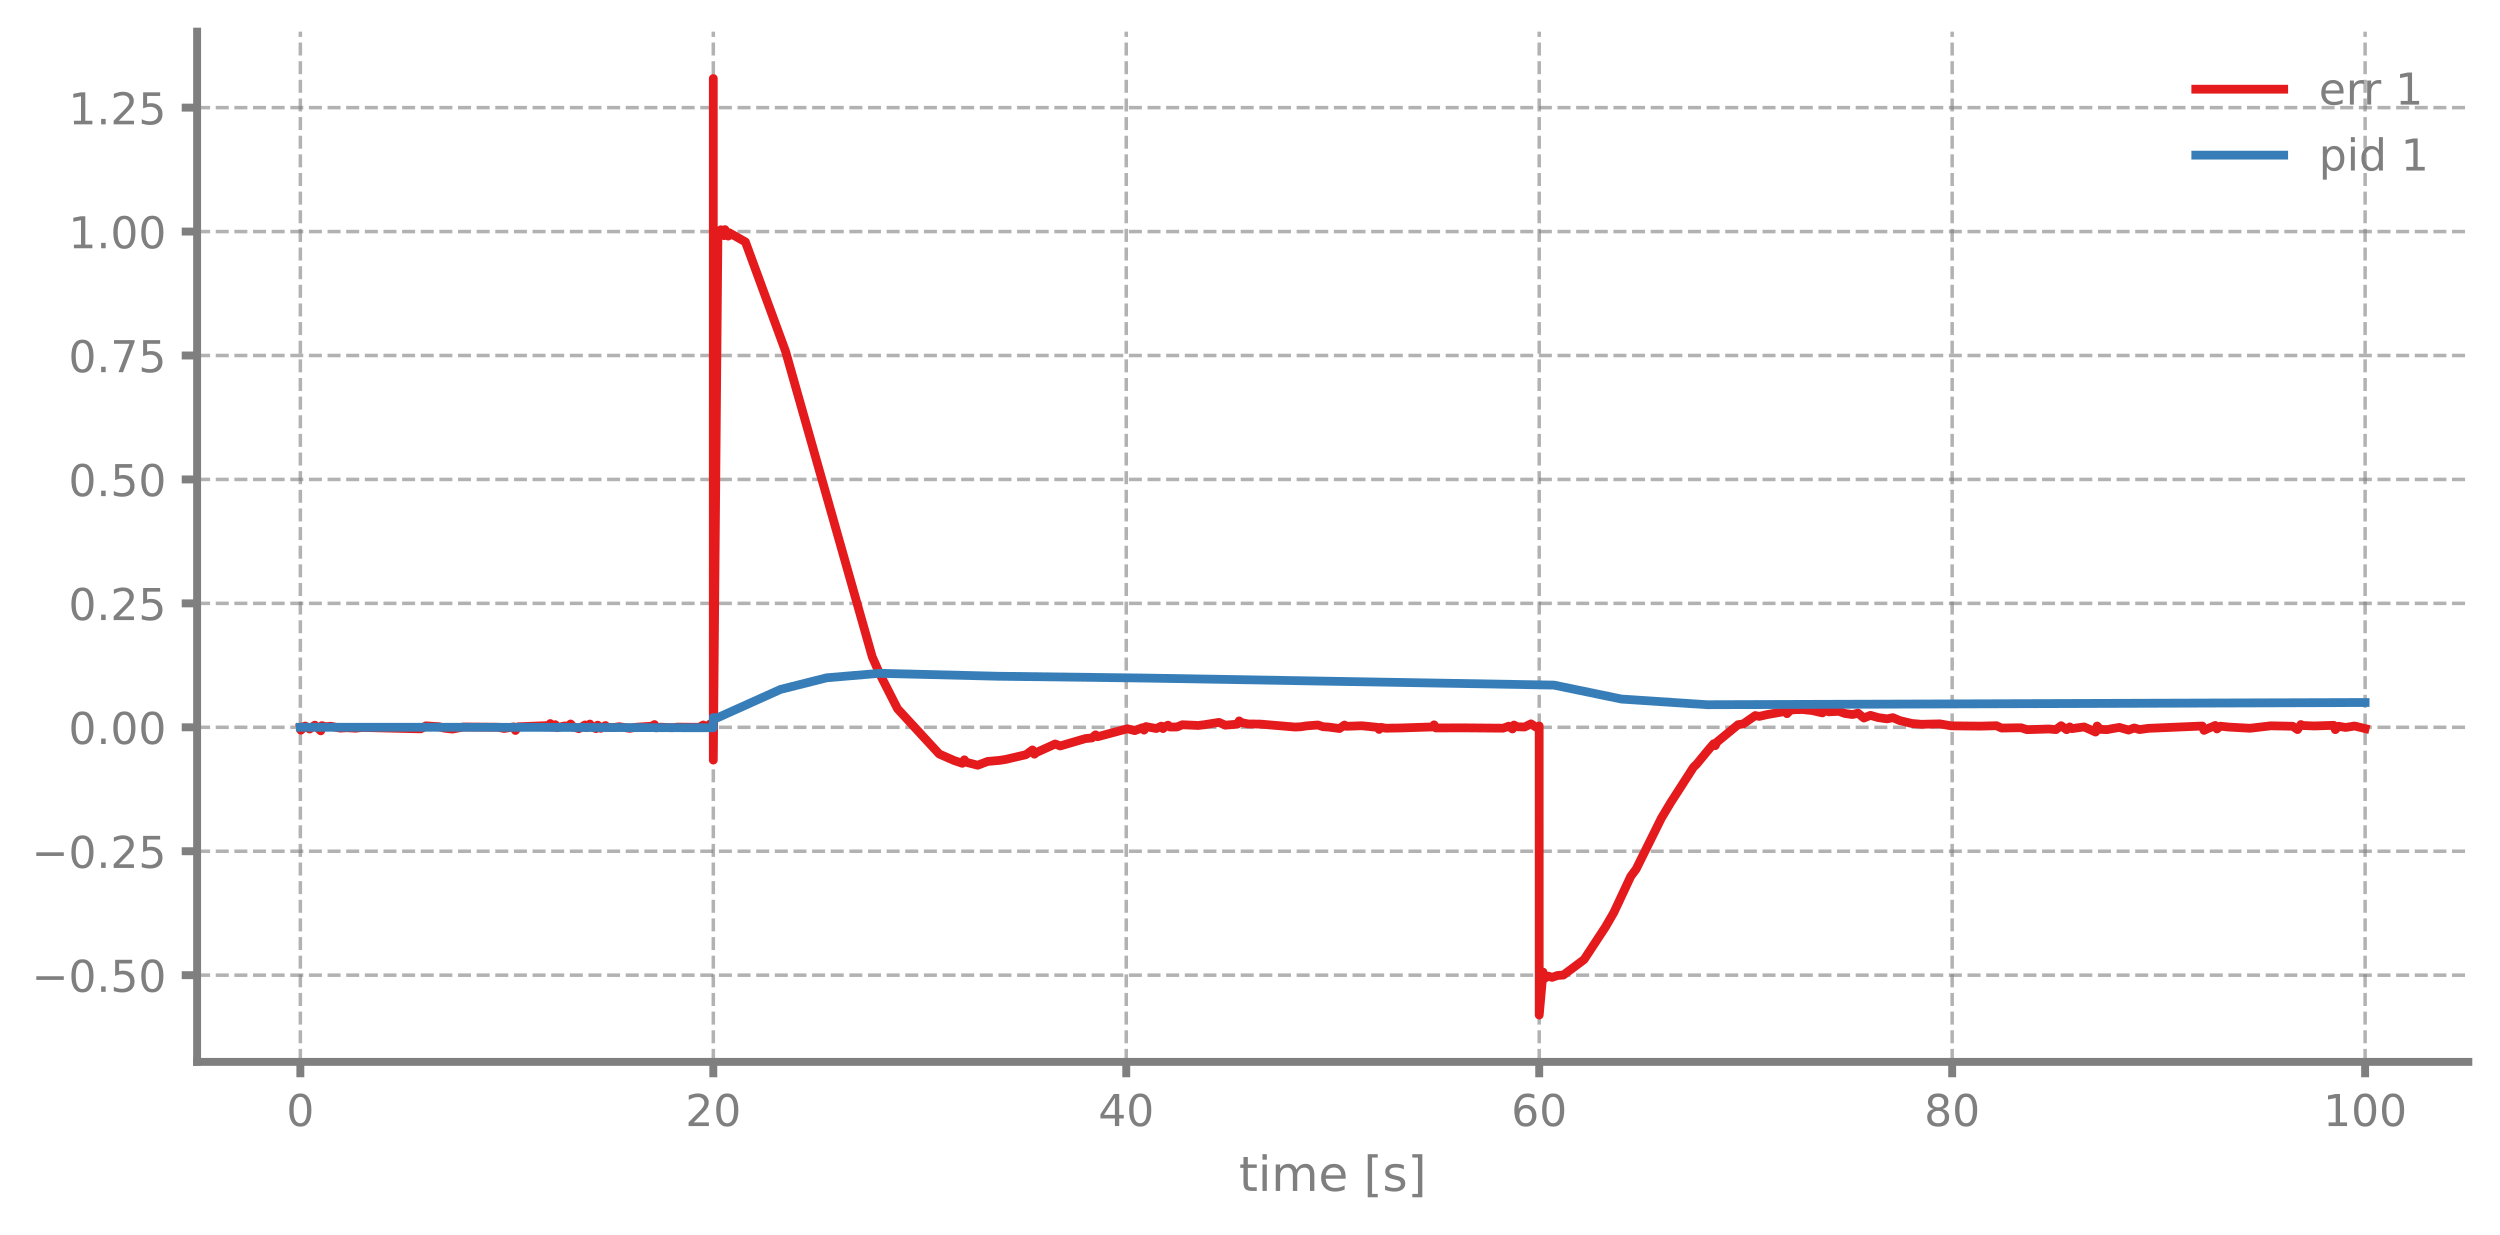
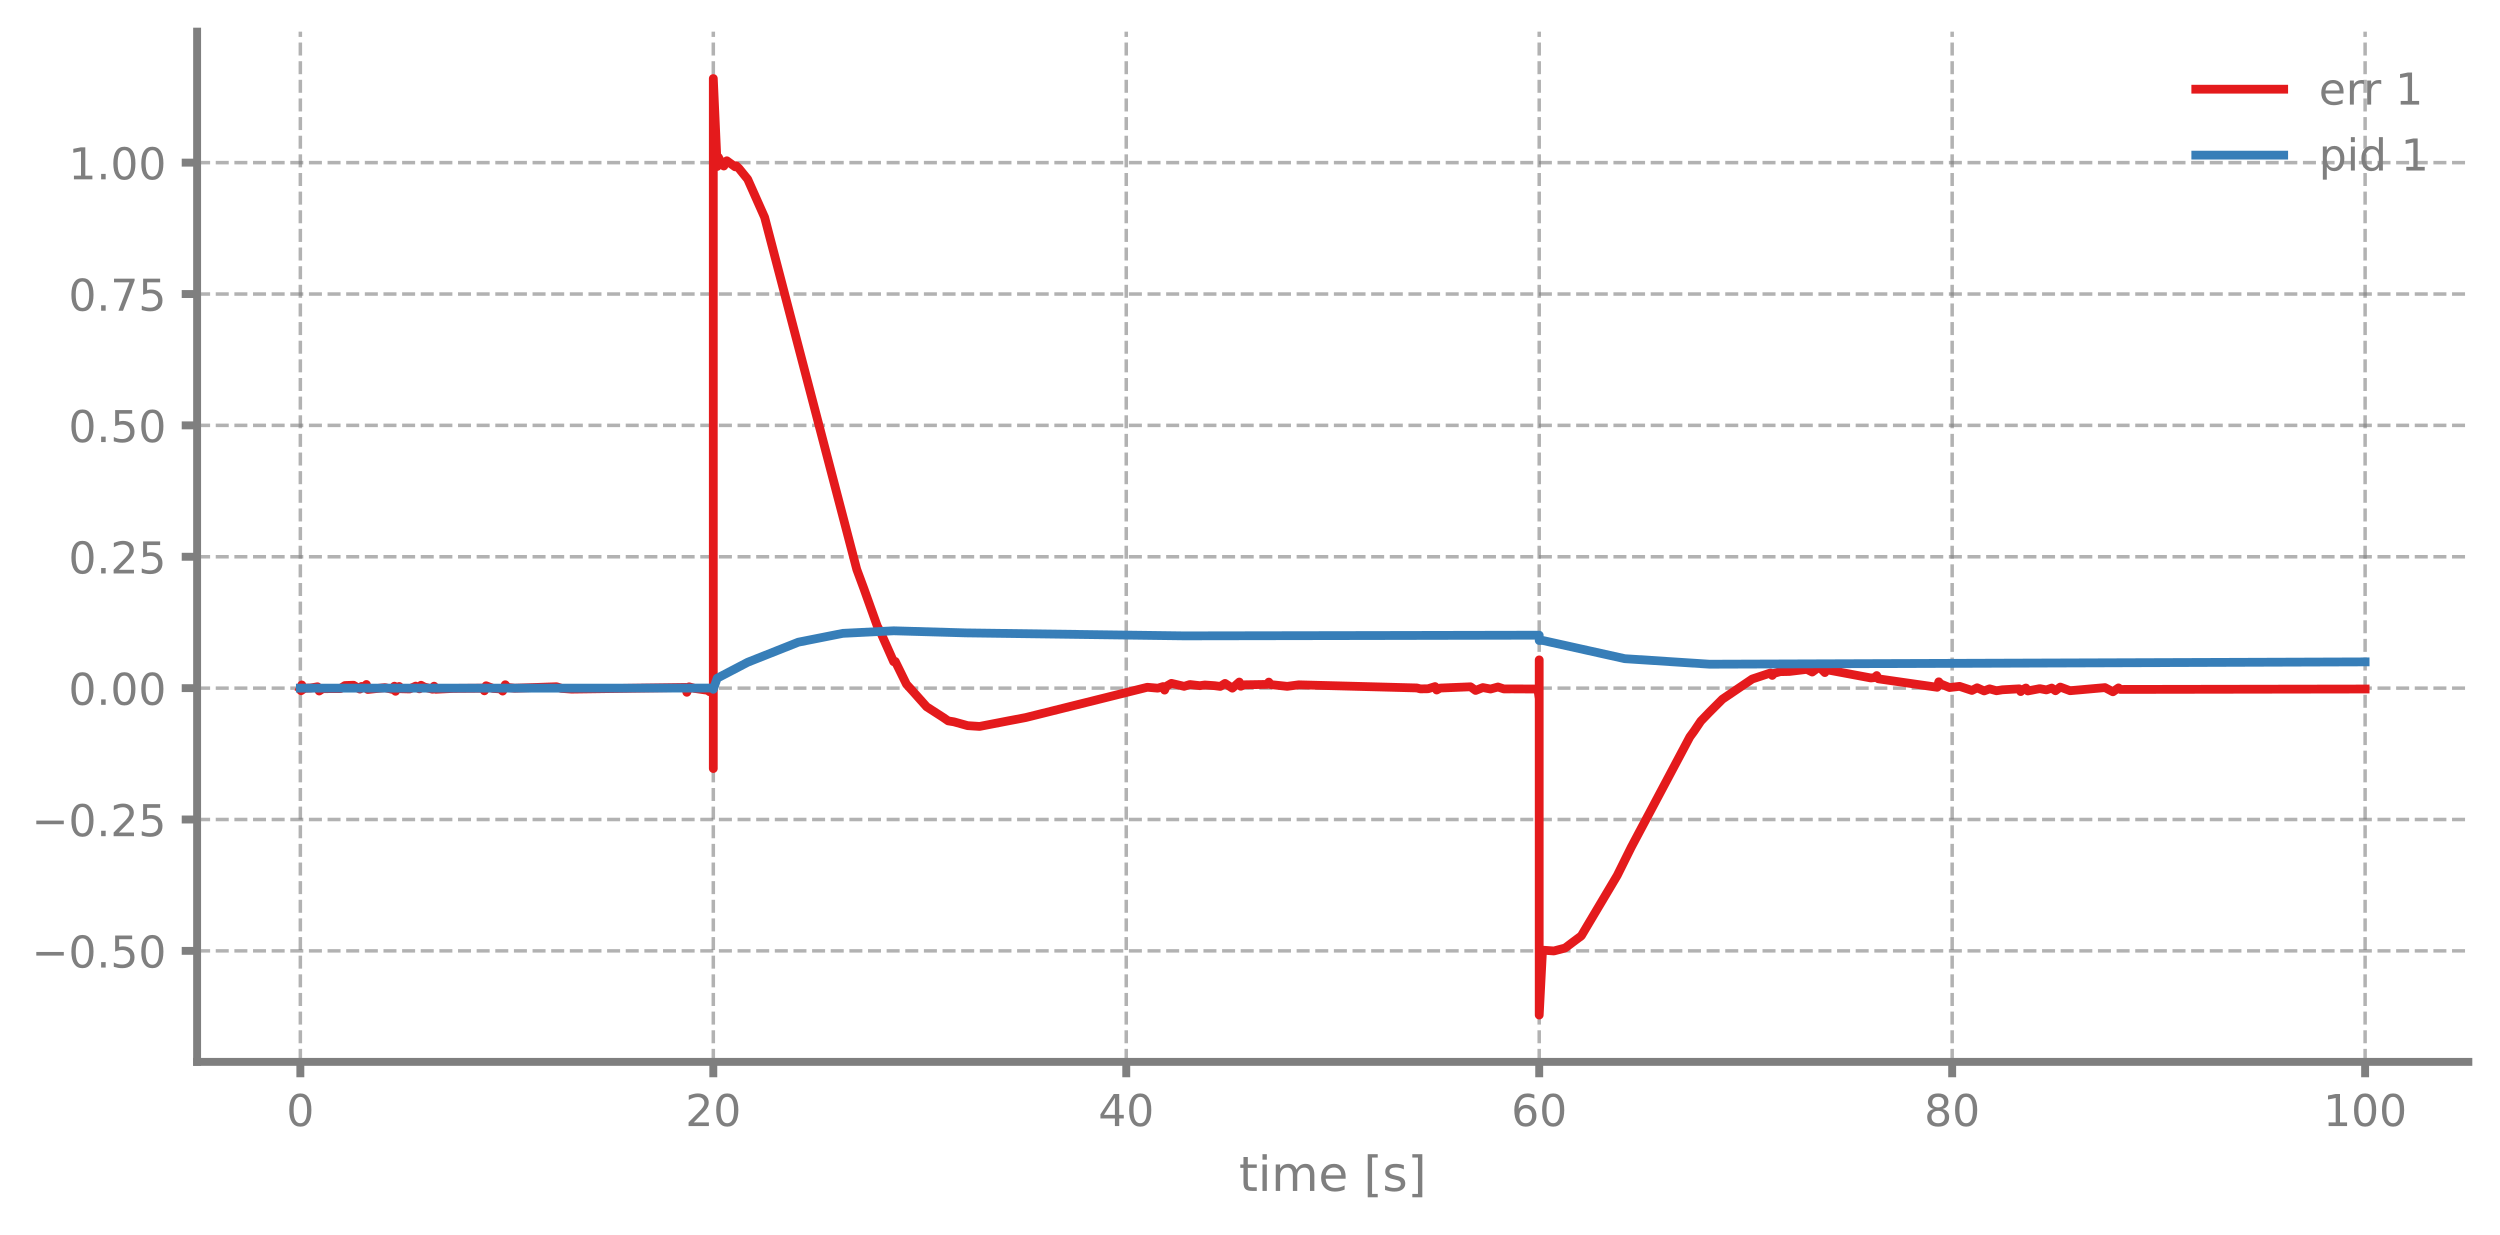
<svg xmlns="http://www.w3.org/2000/svg" xmlns:xlink="http://www.w3.org/1999/xlink" width="568.8pt" height="280.8pt" viewBox="0 0 568.8 280.8" version="1.1">
  <defs>
    <style type="text/css">*{stroke-linejoin: round; stroke-linecap: butt}</style>
  </defs>
  <g id="figure_1">
    <g id="patch_1">
      <path d="M 0 280.8  L 568.8 280.8  L 568.8 0  L 0 0  L 0 280.8  z " style="fill: none" />
    </g>
    <g id="axes_1">
      <g id="patch_2">
        <path d="M 44.845 241.599  L 561.6 241.599  L 561.6 7.2  L 44.845 7.2  L 44.845 241.599  z " style="fill: none" />
      </g>
      <g id="matplotlib.axis_1">
        <g id="xtick_1">
          <g id="line2d_1">
-             <path d="M 68.334 241.599  L 68.334 7.2  " clip-path="url(#pe453dcbbc6)" style="fill: none; stroke-dasharray: 2.96,1.28; stroke-dashoffset: 0; stroke: #7f7f7f; stroke-opacity: 0.6; stroke-width: 0.8" />
+             <path d="M 68.334 241.599  L 68.334 7.2  " clip-path="url(#p7251f6465b)" style="fill: none; stroke-dasharray: 2.96,1.28; stroke-dashoffset: 0; stroke: #7f7f7f; stroke-opacity: 0.6; stroke-width: 0.8" />
          </g>
          <g id="line2d_2">
            <defs>
-               <path id="m986fe06c2a" d="M 0 0  L 0 3.5  " style="stroke: #7f7f7f; stroke-width: 1.8" />
-             </defs>
-             <g>
-               <use xlink:href="#m986fe06c2a" x="68.334" y="241.599" style="fill: #7f7f7f; stroke: #7f7f7f; stroke-width: 1.8" />
+               <path id="m69d8297322" d="M 0 0  L 0 3.5  " style="stroke: #7f7f7f; stroke-width: 1.8" />
+             </defs>
+             <g>
+               <use xlink:href="#m69d8297322" x="68.334" y="241.599" style="fill: #7f7f7f; stroke: #7f7f7f; stroke-width: 1.8" />
            </g>
          </g>
          <g id="text_1">
            <g style="fill: #7f7f7f" transform="translate(65.15291 256.1968) scale(0.1 -0.1)">
              <defs>
                <path id="DejaVuSans-13" d="M 2034 4250  Q 1547 4250 1301 3770  Q 1056 3291 1056 2328  Q 1056 1369 1301 889  Q 1547 409 2034 409  Q 2525 409 2770 889  Q 3016 1369 3016 2328  Q 3016 3291 2770 3770  Q 2525 4250 2034 4250  z M 2034 4750  Q 2819 4750 3233 4129  Q 3647 3509 3647 2328  Q 3647 1150 3233 529  Q 2819 -91 2034 -91  Q 1250 -91 836 529  Q 422 1150 422 2328  Q 422 3509 836 4129  Q 1250 4750 2034 4750  z " transform="scale(0.015625)" />
              </defs>
              <use xlink:href="#DejaVuSans-13" />
            </g>
          </g>
        </g>
        <g id="xtick_2">
          <g id="line2d_3">
-             <path d="M 162.29 241.599  L 162.29 7.2  " clip-path="url(#pe453dcbbc6)" style="fill: none; stroke-dasharray: 2.96,1.28; stroke-dashoffset: 0; stroke: #7f7f7f; stroke-opacity: 0.6; stroke-width: 0.8" />
+             <path d="M 162.29 241.599  L 162.29 7.2  " clip-path="url(#p7251f6465b)" style="fill: none; stroke-dasharray: 2.96,1.28; stroke-dashoffset: 0; stroke: #7f7f7f; stroke-opacity: 0.6; stroke-width: 0.8" />
          </g>
          <g id="line2d_4">
            <g>
-               <use xlink:href="#m986fe06c2a" x="162.29" y="241.599" style="fill: #7f7f7f; stroke: #7f7f7f; stroke-width: 1.8" />
+               <use xlink:href="#m69d8297322" x="162.29" y="241.599" style="fill: #7f7f7f; stroke: #7f7f7f; stroke-width: 1.8" />
            </g>
          </g>
          <g id="text_2">
            <g style="fill: #7f7f7f" transform="translate(155.9271 256.1968) scale(0.1 -0.1)">
              <defs>
                <path id="DejaVuSans-15" d="M 1228 531  L 3431 531  L 3431 0  L 469 0  L 469 531  Q 828 903 1448 1529  Q 2069 2156 2228 2338  Q 2531 2678 2651 2914  Q 2772 3150 2772 3378  Q 2772 3750 2511 3984  Q 2250 4219 1831 4219  Q 1534 4219 1204 4116  Q 875 4013 500 3803  L 500 4441  Q 881 4594 1212 4672  Q 1544 4750 1819 4750  Q 2544 4750 2975 4387  Q 3406 4025 3406 3419  Q 3406 3131 3298 2873  Q 3191 2616 2906 2266  Q 2828 2175 2409 1742  Q 1991 1309 1228 531  z " transform="scale(0.015625)" />
              </defs>
              <use xlink:href="#DejaVuSans-15" />
              <use xlink:href="#DejaVuSans-13" transform="translate(63.625 0)" />
            </g>
          </g>
        </g>
        <g id="xtick_3">
          <g id="line2d_5">
-             <path d="M 256.245 241.599  L 256.245 7.2  " clip-path="url(#pe453dcbbc6)" style="fill: none; stroke-dasharray: 2.96,1.28; stroke-dashoffset: 0; stroke: #7f7f7f; stroke-opacity: 0.6; stroke-width: 0.8" />
+             <path d="M 256.245 241.599  L 256.245 7.2  " clip-path="url(#p7251f6465b)" style="fill: none; stroke-dasharray: 2.96,1.28; stroke-dashoffset: 0; stroke: #7f7f7f; stroke-opacity: 0.6; stroke-width: 0.8" />
          </g>
          <g id="line2d_6">
            <g>
-               <use xlink:href="#m986fe06c2a" x="256.245" y="241.599" style="fill: #7f7f7f; stroke: #7f7f7f; stroke-width: 1.8" />
+               <use xlink:href="#m69d8297322" x="256.245" y="241.599" style="fill: #7f7f7f; stroke: #7f7f7f; stroke-width: 1.8" />
            </g>
          </g>
          <g id="text_3">
            <g style="fill: #7f7f7f" transform="translate(249.8825 256.1968) scale(0.1 -0.1)">
              <defs>
                <path id="DejaVuSans-17" d="M 2419 4116  L 825 1625  L 2419 1625  L 2419 4116  z M 2253 4666  L 3047 4666  L 3047 1625  L 3713 1625  L 3713 1100  L 3047 1100  L 3047 0  L 2419 0  L 2419 1100  L 313 1100  L 313 1709  L 2253 4666  z " transform="scale(0.015625)" />
              </defs>
              <use xlink:href="#DejaVuSans-17" />
              <use xlink:href="#DejaVuSans-13" transform="translate(63.625 0)" />
            </g>
          </g>
        </g>
        <g id="xtick_4">
          <g id="line2d_7">
-             <path d="M 350.2 241.599  L 350.2 7.2  " clip-path="url(#pe453dcbbc6)" style="fill: none; stroke-dasharray: 2.96,1.28; stroke-dashoffset: 0; stroke: #7f7f7f; stroke-opacity: 0.6; stroke-width: 0.8" />
+             <path d="M 350.2 241.599  L 350.2 7.2  " clip-path="url(#p7251f6465b)" style="fill: none; stroke-dasharray: 2.96,1.28; stroke-dashoffset: 0; stroke: #7f7f7f; stroke-opacity: 0.6; stroke-width: 0.8" />
          </g>
          <g id="line2d_8">
            <g>
-               <use xlink:href="#m986fe06c2a" x="350.2" y="241.599" style="fill: #7f7f7f; stroke: #7f7f7f; stroke-width: 1.8" />
+               <use xlink:href="#m69d8297322" x="350.2" y="241.599" style="fill: #7f7f7f; stroke: #7f7f7f; stroke-width: 1.8" />
            </g>
          </g>
          <g id="text_4">
            <g style="fill: #7f7f7f" transform="translate(343.8379 256.1968) scale(0.1 -0.1)">
              <defs>
                <path id="DejaVuSans-19" d="M 2113 2584  Q 1688 2584 1439 2293  Q 1191 2003 1191 1497  Q 1191 994 1439 701  Q 1688 409 2113 409  Q 2538 409 2786 701  Q 3034 994 3034 1497  Q 3034 2003 2786 2293  Q 2538 2584 2113 2584  z M 3366 4563  L 3366 3988  Q 3128 4100 2886 4159  Q 2644 4219 2406 4219  Q 1781 4219 1451 3797  Q 1122 3375 1075 2522  Q 1259 2794 1537 2939  Q 1816 3084 2150 3084  Q 2853 3084 3261 2657  Q 3669 2231 3669 1497  Q 3669 778 3244 343  Q 2819 -91 2113 -91  Q 1303 -91 875 529  Q 447 1150 447 2328  Q 447 3434 972 4092  Q 1497 4750 2381 4750  Q 2619 4750 2861 4703  Q 3103 4656 3366 4563  z " transform="scale(0.015625)" />
              </defs>
              <use xlink:href="#DejaVuSans-19" />
              <use xlink:href="#DejaVuSans-13" transform="translate(63.625 0)" />
            </g>
          </g>
        </g>
        <g id="xtick_5">
          <g id="line2d_9">
-             <path d="M 444.156 241.599  L 444.156 7.2  " clip-path="url(#pe453dcbbc6)" style="fill: none; stroke-dasharray: 2.96,1.28; stroke-dashoffset: 0; stroke: #7f7f7f; stroke-opacity: 0.6; stroke-width: 0.8" />
+             <path d="M 444.156 241.599  L 444.156 7.2  " clip-path="url(#p7251f6465b)" style="fill: none; stroke-dasharray: 2.96,1.28; stroke-dashoffset: 0; stroke: #7f7f7f; stroke-opacity: 0.6; stroke-width: 0.8" />
          </g>
          <g id="line2d_10">
            <g>
-               <use xlink:href="#m986fe06c2a" x="444.156" y="241.599" style="fill: #7f7f7f; stroke: #7f7f7f; stroke-width: 1.8" />
+               <use xlink:href="#m69d8297322" x="444.156" y="241.599" style="fill: #7f7f7f; stroke: #7f7f7f; stroke-width: 1.8" />
            </g>
          </g>
          <g id="text_5">
            <g style="fill: #7f7f7f" transform="translate(437.7933 256.1968) scale(0.1 -0.1)">
              <defs>
                <path id="DejaVuSans-1b" d="M 2034 2216  Q 1584 2216 1326 1975  Q 1069 1734 1069 1313  Q 1069 891 1326 650  Q 1584 409 2034 409  Q 2484 409 2743 651  Q 3003 894 3003 1313  Q 3003 1734 2745 1975  Q 2488 2216 2034 2216  z M 1403 2484  Q 997 2584 770 2862  Q 544 3141 544 3541  Q 544 4100 942 4425  Q 1341 4750 2034 4750  Q 2731 4750 3128 4425  Q 3525 4100 3525 3541  Q 3525 3141 3298 2862  Q 3072 2584 2669 2484  Q 3125 2378 3379 2068  Q 3634 1759 3634 1313  Q 3634 634 3220 271  Q 2806 -91 2034 -91  Q 1263 -91 848 271  Q 434 634 434 1313  Q 434 1759 690 2068  Q 947 2378 1403 2484  z M 1172 3481  Q 1172 3119 1398 2916  Q 1625 2713 2034 2713  Q 2441 2713 2670 2916  Q 2900 3119 2900 3481  Q 2900 3844 2670 4047  Q 2441 4250 2034 4250  Q 1625 4250 1398 4047  Q 1172 3844 1172 3481  z " transform="scale(0.015625)" />
              </defs>
              <use xlink:href="#DejaVuSans-1b" />
              <use xlink:href="#DejaVuSans-13" transform="translate(63.625 0)" />
            </g>
          </g>
        </g>
        <g id="xtick_6">
          <g id="line2d_11">
-             <path d="M 538.111 241.599  L 538.111 7.2  " clip-path="url(#pe453dcbbc6)" style="fill: none; stroke-dasharray: 2.96,1.28; stroke-dashoffset: 0; stroke: #7f7f7f; stroke-opacity: 0.6; stroke-width: 0.8" />
+             <path d="M 538.111 241.599  L 538.111 7.2  " clip-path="url(#p7251f6465b)" style="fill: none; stroke-dasharray: 2.96,1.28; stroke-dashoffset: 0; stroke: #7f7f7f; stroke-opacity: 0.6; stroke-width: 0.8" />
          </g>
          <g id="line2d_12">
            <g>
-               <use xlink:href="#m986fe06c2a" x="538.111" y="241.599" style="fill: #7f7f7f; stroke: #7f7f7f; stroke-width: 1.8" />
+               <use xlink:href="#m69d8297322" x="538.111" y="241.599" style="fill: #7f7f7f; stroke: #7f7f7f; stroke-width: 1.8" />
            </g>
          </g>
          <g id="text_6">
            <g style="fill: #7f7f7f" transform="translate(528.5674 256.1968) scale(0.1 -0.1)">
              <defs>
                <path id="DejaVuSans-14" d="M 794 531  L 1825 531  L 1825 4091  L 703 3866  L 703 4441  L 1819 4666  L 2450 4666  L 2450 531  L 3481 531  L 3481 0  L 794 0  L 794 531  z " transform="scale(0.015625)" />
              </defs>
              <use xlink:href="#DejaVuSans-14" />
              <use xlink:href="#DejaVuSans-13" transform="translate(63.625 0)" />
              <use xlink:href="#DejaVuSans-13" transform="translate(127.25 0)" />
            </g>
          </g>
        </g>
        <g id="text_7">
          <g style="fill: #7f7f7f" transform="translate(281.8921 270.9574) scale(0.11 -0.11)">
            <defs>
              <path id="DejaVuSans-57" d="M 1172 4494  L 1172 3500  L 2356 3500  L 2356 3053  L 1172 3053  L 1172 1153  Q 1172 725 1289 603  Q 1406 481 1766 481  L 2356 481  L 2356 0  L 1766 0  Q 1100 0 847 248  Q 594 497 594 1153  L 594 3053  L 172 3053  L 172 3500  L 594 3500  L 594 4494  L 1172 4494  z " transform="scale(0.015625)" />
              <path id="DejaVuSans-4c" d="M 603 3500  L 1178 3500  L 1178 0  L 603 0  L 603 3500  z M 603 4863  L 1178 4863  L 1178 4134  L 603 4134  L 603 4863  z " transform="scale(0.015625)" />
              <path id="DejaVuSans-50" d="M 3328 2828  Q 3544 3216 3844 3400  Q 4144 3584 4550 3584  Q 5097 3584 5394 3201  Q 5691 2819 5691 2113  L 5691 0  L 5113 0  L 5113 2094  Q 5113 2597 4934 2840  Q 4756 3084 4391 3084  Q 3944 3084 3684 2787  Q 3425 2491 3425 1978  L 3425 0  L 2847 0  L 2847 2094  Q 2847 2600 2669 2842  Q 2491 3084 2119 3084  Q 1678 3084 1418 2786  Q 1159 2488 1159 1978  L 1159 0  L 581 0  L 581 3500  L 1159 3500  L 1159 2956  Q 1356 3278 1631 3431  Q 1906 3584 2284 3584  Q 2666 3584 2933 3390  Q 3200 3197 3328 2828  z " transform="scale(0.015625)" />
              <path id="DejaVuSans-48" d="M 3597 1894  L 3597 1613  L 953 1613  Q 991 1019 1311 708  Q 1631 397 2203 397  Q 2534 397 2845 478  Q 3156 559 3463 722  L 3463 178  Q 3153 47 2828 -22  Q 2503 -91 2169 -91  Q 1331 -91 842 396  Q 353 884 353 1716  Q 353 2575 817 3079  Q 1281 3584 2069 3584  Q 2775 3584 3186 3129  Q 3597 2675 3597 1894  z M 3022 2063  Q 3016 2534 2758 2815  Q 2500 3097 2075 3097  Q 1594 3097 1305 2825  Q 1016 2553 972 2059  L 3022 2063  z " transform="scale(0.015625)" />
              <path id="DejaVuSans-3" transform="scale(0.015625)" />
              <path id="DejaVuSans-3e" d="M 550 4863  L 1875 4863  L 1875 4416  L 1125 4416  L 1125 -397  L 1875 -397  L 1875 -844  L 550 -844  L 550 4863  z " transform="scale(0.015625)" />
              <path id="DejaVuSans-56" d="M 2834 3397  L 2834 2853  Q 2591 2978 2328 3040  Q 2066 3103 1784 3103  Q 1356 3103 1142 2972  Q 928 2841 928 2578  Q 928 2378 1081 2264  Q 1234 2150 1697 2047  L 1894 2003  Q 2506 1872 2764 1633  Q 3022 1394 3022 966  Q 3022 478 2636 193  Q 2250 -91 1575 -91  Q 1294 -91 989 -36  Q 684 19 347 128  L 347 722  Q 666 556 975 473  Q 1284 391 1588 391  Q 1994 391 2212 530  Q 2431 669 2431 922  Q 2431 1156 2273 1281  Q 2116 1406 1581 1522  L 1381 1569  Q 847 1681 609 1914  Q 372 2147 372 2553  Q 372 3047 722 3315  Q 1072 3584 1716 3584  Q 2034 3584 2315 3537  Q 2597 3491 2834 3397  z " transform="scale(0.015625)" />
              <path id="DejaVuSans-40" d="M 1947 4863  L 1947 -844  L 622 -844  L 622 -397  L 1369 -397  L 1369 4416  L 622 4416  L 622 4863  L 1947 4863  z " transform="scale(0.015625)" />
            </defs>
            <use xlink:href="#DejaVuSans-57" />
            <use xlink:href="#DejaVuSans-4c" transform="translate(39.20312 0)" />
            <use xlink:href="#DejaVuSans-50" transform="translate(66.98438 0)" />
            <use xlink:href="#DejaVuSans-48" transform="translate(164.3906 0)" />
            <use xlink:href="#DejaVuSans-3" transform="translate(225.9219 0)" />
            <use xlink:href="#DejaVuSans-3e" transform="translate(257.7031 0)" />
            <use xlink:href="#DejaVuSans-56" transform="translate(296.7188 0)" />
            <use xlink:href="#DejaVuSans-40" transform="translate(348.8125 0)" />
          </g>
        </g>
      </g>
      <g id="matplotlib.axis_2">
        <g id="ytick_1">
          <g id="line2d_13">
-             <path d="M 44.845 221.865  L 561.6 221.865  " clip-path="url(#pe453dcbbc6)" style="fill: none; stroke-dasharray: 2.96,1.28; stroke-dashoffset: 0; stroke: #7f7f7f; stroke-opacity: 0.6; stroke-width: 0.8" />
+             <path d="M 44.845 216.341  L 561.6 216.341  " clip-path="url(#p7251f6465b)" style="fill: none; stroke-dasharray: 2.96,1.28; stroke-dashoffset: 0; stroke: #7f7f7f; stroke-opacity: 0.6; stroke-width: 0.8" />
          </g>
          <g id="line2d_14">
            <defs>
-               <path id="mf2cce43dea" d="M 0 0  L -3.5 0  " style="stroke: #7f7f7f; stroke-width: 1.8" />
-             </defs>
-             <g>
-               <use xlink:href="#mf2cce43dea" x="44.845" y="221.865" style="fill: #7f7f7f; stroke: #7f7f7f; stroke-width: 1.8" />
+               <path id="mab99b6552d" d="M 0 0  L -3.5 0  " style="stroke: #7f7f7f; stroke-width: 1.8" />
+             </defs>
+             <g>
+               <use xlink:href="#mab99b6552d" x="44.845" y="216.341" style="fill: #7f7f7f; stroke: #7f7f7f; stroke-width: 1.8" />
            </g>
          </g>
          <g id="text_8">
-             <g style="fill: #7f7f7f" transform="translate(7.2 225.6637) scale(0.1 -0.1)">
+             <g style="fill: #7f7f7f" transform="translate(7.2 220.1394) scale(0.1 -0.1)">
              <defs>
                <path id="DejaVuSans-c9c" d="M 678 2272  L 4684 2272  L 4684 1741  L 678 1741  L 678 2272  z " transform="scale(0.015625)" />
                <path id="DejaVuSans-11" d="M 684 794  L 1344 794  L 1344 0  L 684 0  L 684 794  z " transform="scale(0.015625)" />
                <path id="DejaVuSans-18" d="M 691 4666  L 3169 4666  L 3169 4134  L 1269 4134  L 1269 2991  Q 1406 3038 1543 3061  Q 1681 3084 1819 3084  Q 2600 3084 3056 2656  Q 3513 2228 3513 1497  Q 3513 744 3044 326  Q 2575 -91 1722 -91  Q 1428 -91 1123 -41  Q 819 9 494 109  L 494 744  Q 775 591 1075 516  Q 1375 441 1709 441  Q 2250 441 2565 725  Q 2881 1009 2881 1497  Q 2881 1984 2565 2268  Q 2250 2553 1709 2553  Q 1456 2553 1204 2497  Q 953 2441 691 2322  L 691 4666  z " transform="scale(0.015625)" />
              </defs>
              <use xlink:href="#DejaVuSans-c9c" />
              <use xlink:href="#DejaVuSans-13" transform="translate(83.79688 0)" />
              <use xlink:href="#DejaVuSans-11" transform="translate(147.4219 0)" />
              <use xlink:href="#DejaVuSans-18" transform="translate(179.2031 0)" />
              <use xlink:href="#DejaVuSans-13" transform="translate(242.8281 0)" />
            </g>
          </g>
        </g>
        <g id="ytick_2">
          <g id="line2d_15">
-             <path d="M 44.845 193.669  L 561.6 193.669  " clip-path="url(#pe453dcbbc6)" style="fill: none; stroke-dasharray: 2.96,1.28; stroke-dashoffset: 0; stroke: #7f7f7f; stroke-opacity: 0.6; stroke-width: 0.8" />
+             <path d="M 44.845 186.452  L 561.6 186.452  " clip-path="url(#p7251f6465b)" style="fill: none; stroke-dasharray: 2.96,1.28; stroke-dashoffset: 0; stroke: #7f7f7f; stroke-opacity: 0.6; stroke-width: 0.8" />
          </g>
          <g id="line2d_16">
            <g>
-               <use xlink:href="#mf2cce43dea" x="44.845" y="193.669" style="fill: #7f7f7f; stroke: #7f7f7f; stroke-width: 1.8" />
+               <use xlink:href="#mab99b6552d" x="44.845" y="186.452" style="fill: #7f7f7f; stroke: #7f7f7f; stroke-width: 1.8" />
            </g>
          </g>
          <g id="text_9">
-             <g style="fill: #7f7f7f" transform="translate(7.2 197.4678) scale(0.1 -0.1)">
+             <g style="fill: #7f7f7f" transform="translate(7.2 190.2503) scale(0.1 -0.1)">
              <use xlink:href="#DejaVuSans-c9c" />
              <use xlink:href="#DejaVuSans-13" transform="translate(83.79688 0)" />
              <use xlink:href="#DejaVuSans-11" transform="translate(147.4219 0)" />
              <use xlink:href="#DejaVuSans-15" transform="translate(179.2031 0)" />
              <use xlink:href="#DejaVuSans-18" transform="translate(242.8281 0)" />
            </g>
          </g>
        </g>
        <g id="ytick_3">
          <g id="line2d_17">
-             <path d="M 44.845 165.473  L 561.6 165.473  " clip-path="url(#pe453dcbbc6)" style="fill: none; stroke-dasharray: 2.96,1.28; stroke-dashoffset: 0; stroke: #7f7f7f; stroke-opacity: 0.6; stroke-width: 0.8" />
+             <path d="M 44.845 156.562  L 561.6 156.562  " clip-path="url(#p7251f6465b)" style="fill: none; stroke-dasharray: 2.96,1.28; stroke-dashoffset: 0; stroke: #7f7f7f; stroke-opacity: 0.6; stroke-width: 0.8" />
          </g>
          <g id="line2d_18">
            <g>
-               <use xlink:href="#mf2cce43dea" x="44.845" y="165.473" style="fill: #7f7f7f; stroke: #7f7f7f; stroke-width: 1.8" />
+               <use xlink:href="#mab99b6552d" x="44.845" y="156.562" style="fill: #7f7f7f; stroke: #7f7f7f; stroke-width: 1.8" />
            </g>
          </g>
          <g id="text_10">
-             <g style="fill: #7f7f7f" transform="translate(15.57969 169.2719) scale(0.1 -0.1)">
+             <g style="fill: #7f7f7f" transform="translate(15.57969 160.3613) scale(0.1 -0.1)">
              <use xlink:href="#DejaVuSans-13" />
              <use xlink:href="#DejaVuSans-11" transform="translate(63.625 0)" />
              <use xlink:href="#DejaVuSans-13" transform="translate(95.40625 0)" />
              <use xlink:href="#DejaVuSans-13" transform="translate(159.0312 0)" />
            </g>
          </g>
        </g>
        <g id="ytick_4">
          <g id="line2d_19">
-             <path d="M 44.845 137.277  L 561.6 137.277  " clip-path="url(#pe453dcbbc6)" style="fill: none; stroke-dasharray: 2.96,1.28; stroke-dashoffset: 0; stroke: #7f7f7f; stroke-opacity: 0.6; stroke-width: 0.8" />
+             <path d="M 44.845 126.673  L 561.6 126.673  " clip-path="url(#p7251f6465b)" style="fill: none; stroke-dasharray: 2.96,1.28; stroke-dashoffset: 0; stroke: #7f7f7f; stroke-opacity: 0.6; stroke-width: 0.8" />
          </g>
          <g id="line2d_20">
            <g>
-               <use xlink:href="#mf2cce43dea" x="44.845" y="137.277" style="fill: #7f7f7f; stroke: #7f7f7f; stroke-width: 1.8" />
+               <use xlink:href="#mab99b6552d" x="44.845" y="126.673" style="fill: #7f7f7f; stroke: #7f7f7f; stroke-width: 1.8" />
            </g>
          </g>
          <g id="text_11">
-             <g style="fill: #7f7f7f" transform="translate(15.57969 141.0759) scale(0.1 -0.1)">
+             <g style="fill: #7f7f7f" transform="translate(15.57969 130.4723) scale(0.1 -0.1)">
              <use xlink:href="#DejaVuSans-13" />
              <use xlink:href="#DejaVuSans-11" transform="translate(63.625 0)" />
              <use xlink:href="#DejaVuSans-15" transform="translate(95.40625 0)" />
              <use xlink:href="#DejaVuSans-18" transform="translate(159.0312 0)" />
            </g>
          </g>
        </g>
        <g id="ytick_5">
          <g id="line2d_21">
-             <path d="M 44.845 109.081  L 561.6 109.081  " clip-path="url(#pe453dcbbc6)" style="fill: none; stroke-dasharray: 2.96,1.28; stroke-dashoffset: 0; stroke: #7f7f7f; stroke-opacity: 0.6; stroke-width: 0.8" />
+             <path d="M 44.845 96.784  L 561.6 96.784  " clip-path="url(#p7251f6465b)" style="fill: none; stroke-dasharray: 2.96,1.28; stroke-dashoffset: 0; stroke: #7f7f7f; stroke-opacity: 0.6; stroke-width: 0.8" />
          </g>
          <g id="line2d_22">
            <g>
-               <use xlink:href="#mf2cce43dea" x="44.845" y="109.081" style="fill: #7f7f7f; stroke: #7f7f7f; stroke-width: 1.8" />
+               <use xlink:href="#mab99b6552d" x="44.845" y="96.784" style="fill: #7f7f7f; stroke: #7f7f7f; stroke-width: 1.8" />
            </g>
          </g>
          <g id="text_12">
-             <g style="fill: #7f7f7f" transform="translate(15.57969 112.88) scale(0.1 -0.1)">
+             <g style="fill: #7f7f7f" transform="translate(15.57969 100.5832) scale(0.1 -0.1)">
              <use xlink:href="#DejaVuSans-13" />
              <use xlink:href="#DejaVuSans-11" transform="translate(63.625 0)" />
              <use xlink:href="#DejaVuSans-18" transform="translate(95.40625 0)" />
              <use xlink:href="#DejaVuSans-13" transform="translate(159.0312 0)" />
            </g>
          </g>
        </g>
        <g id="ytick_6">
          <g id="line2d_23">
-             <path d="M 44.845 80.885  L 561.6 80.885  " clip-path="url(#pe453dcbbc6)" style="fill: none; stroke-dasharray: 2.96,1.28; stroke-dashoffset: 0; stroke: #7f7f7f; stroke-opacity: 0.6; stroke-width: 0.8" />
+             <path d="M 44.845 66.895  L 561.6 66.895  " clip-path="url(#p7251f6465b)" style="fill: none; stroke-dasharray: 2.96,1.28; stroke-dashoffset: 0; stroke: #7f7f7f; stroke-opacity: 0.6; stroke-width: 0.8" />
          </g>
          <g id="line2d_24">
            <g>
-               <use xlink:href="#mf2cce43dea" x="44.845" y="80.885" style="fill: #7f7f7f; stroke: #7f7f7f; stroke-width: 1.8" />
+               <use xlink:href="#mab99b6552d" x="44.845" y="66.895" style="fill: #7f7f7f; stroke: #7f7f7f; stroke-width: 1.8" />
            </g>
          </g>
          <g id="text_13">
-             <g style="fill: #7f7f7f" transform="translate(15.57969 84.6841) scale(0.1 -0.1)">
+             <g style="fill: #7f7f7f" transform="translate(15.57969 70.69418) scale(0.1 -0.1)">
              <defs>
                <path id="DejaVuSans-1a" d="M 525 4666  L 3525 4666  L 3525 4397  L 1831 0  L 1172 0  L 2766 4134  L 525 4134  L 525 4666  z " transform="scale(0.015625)" />
              </defs>
              <use xlink:href="#DejaVuSans-13" />
              <use xlink:href="#DejaVuSans-11" transform="translate(63.625 0)" />
              <use xlink:href="#DejaVuSans-1a" transform="translate(95.40625 0)" />
              <use xlink:href="#DejaVuSans-18" transform="translate(159.0312 0)" />
            </g>
          </g>
        </g>
        <g id="ytick_7">
          <g id="line2d_25">
-             <path d="M 44.845 52.689  L 561.6 52.689  " clip-path="url(#pe453dcbbc6)" style="fill: none; stroke-dasharray: 2.96,1.28; stroke-dashoffset: 0; stroke: #7f7f7f; stroke-opacity: 0.6; stroke-width: 0.8" />
+             <path d="M 44.845 37.006  L 561.6 37.006  " clip-path="url(#p7251f6465b)" style="fill: none; stroke-dasharray: 2.96,1.28; stroke-dashoffset: 0; stroke: #7f7f7f; stroke-opacity: 0.6; stroke-width: 0.8" />
          </g>
          <g id="line2d_26">
            <g>
-               <use xlink:href="#mf2cce43dea" x="44.845" y="52.689" style="fill: #7f7f7f; stroke: #7f7f7f; stroke-width: 1.8" />
+               <use xlink:href="#mab99b6552d" x="44.845" y="37.006" style="fill: #7f7f7f; stroke: #7f7f7f; stroke-width: 1.8" />
            </g>
          </g>
          <g id="text_14">
-             <g style="fill: #7f7f7f" transform="translate(15.57969 56.48818) scale(0.1 -0.1)">
+             <g style="fill: #7f7f7f" transform="translate(15.57969 40.80514) scale(0.1 -0.1)">
              <use xlink:href="#DejaVuSans-14" />
              <use xlink:href="#DejaVuSans-11" transform="translate(63.625 0)" />
              <use xlink:href="#DejaVuSans-13" transform="translate(95.40625 0)" />
              <use xlink:href="#DejaVuSans-13" transform="translate(159.0312 0)" />
            </g>
          </g>
        </g>
-         <g id="ytick_8">
-           <g id="line2d_27">
-             <path d="M 44.845 24.493  L 561.6 24.493  " clip-path="url(#pe453dcbbc6)" style="fill: none; stroke-dasharray: 2.96,1.28; stroke-dashoffset: 0; stroke: #7f7f7f; stroke-opacity: 0.6; stroke-width: 0.8" />
-           </g>
-           <g id="line2d_28">
-             <g>
-               <use xlink:href="#mf2cce43dea" x="44.845" y="24.493" style="fill: #7f7f7f; stroke: #7f7f7f; stroke-width: 1.8" />
-             </g>
-           </g>
-           <g id="text_15">
-             <g style="fill: #7f7f7f" transform="translate(15.57969 28.29226) scale(0.1 -0.1)">
-               <use xlink:href="#DejaVuSans-14" />
-               <use xlink:href="#DejaVuSans-11" transform="translate(63.625 0)" />
-               <use xlink:href="#DejaVuSans-15" transform="translate(95.40625 0)" />
-               <use xlink:href="#DejaVuSans-18" transform="translate(159.0312 0)" />
-             </g>
-           </g>
-         </g>
-       </g>
-       <g id="line2d_29">
-         <path d="M 68.334 165.473  L 68.452 166.133  L 69.449 165.191  L 70.447 165.87  L 71.626 164.991  L 72.978 166.279  L 73.252 165.095  L 74.089 165.355  L 75.232 165.229  L 77.391 165.668  L 78.909 165.569  L 80.944 165.685  L 82.381 165.505  L 95.715 165.83  L 96.91 165.143  L 99.955 165.353  L 101.137 165.683  L 102.976 165.879  L 105.437 165.4  L 113.52 165.463  L 114.63 165.756  L 116.889 165.379  L 117.271 166.198  L 117.908 165.359  L 124.89 165.072  L 125.202 164.625  L 125.593 165.421  L 126.333 164.884  L 126.705 165.563  L 128.481 165.156  L 129.508 165.23  L 129.822 164.721  L 130.431 165.375  L 131.696 165.792  L 133.086 164.945  L 133.418 165.561  L 133.827 165.313  L 134.222 164.738  L 134.546 165.297  L 135.61 165.782  L 135.984 164.99  L 136.711 165.709  L 137.75 165.077  L 138.132 165.531  L 139.686 165.526  L 140.886 165.329  L 143.251 165.718  L 144.807 165.451  L 148.282 165.227  L 148.906 164.853  L 149.296 165.598  L 150.386 165.443  L 152.947 165.578  L 154.181 165.433  L 159.062 165.479  L 160.011 164.949  L 160.778 165.514  L 161.142 165.167  L 161.476 164.777  L 161.792 165.639  L 162.132 166.02  L 162.285 164.771  L 162.287 165.689  L 162.29 17.855  L 162.29 172.934  L 163.348 52.521  L 163.521 53.201  L 164.026 52.273  L 164.365 52.499  L 164.764 53.618  L 164.95 52.245  L 165.692 53.716  L 165.92 52.962  L 169.597 55.039  L 178.732 79.944  L 198.456 149.459  L 200.1 153.201  L 204.208 161.258  L 213.692 171.548  L 217.045 173.021  L 218.944 173.665  L 219.414 172.875  L 219.842 173.433  L 222.439 174.101  L 224.715 173.241  L 227.465 172.995  L 228.849 172.771  L 233.426 171.705  L 234.904 170.629  L 235.35 171.593  L 235.811 171.202  L 240.088 169.267  L 241.209 169.722  L 246.952 168.041  L 248.431 167.901  L 249.263 167.188  L 249.718 167.624  L 256.491 165.809  L 258.187 166.235  L 259.913 165.567  L 260.301 166.116  L 260.701 165.319  L 263.078 165.753  L 264.23 165.213  L 264.62 165.766  L 264.998 165.344  L 265.762 164.989  L 266.142 165.402  L 267.776 165.404  L 269.022 164.894  L 272.629 165.059  L 273.989 164.892  L 277.33 164.354  L 278.782 164.99  L 281.503 164.762  L 281.942 164.016  L 282.345 164.374  L 283.936 164.712  L 286.682 164.743  L 294.656 165.418  L 295.928 165.36  L 297.257 165.152  L 299.845 164.952  L 301.005 165.344  L 302.315 165.425  L 304.754 165.755  L 305.897 164.963  L 306.245 165.252  L 309.836 165.125  L 313.395 165.483  L 313.778 165.96  L 314.164 165.478  L 315.341 165.688  L 317.026 165.65  L 318.347 165.638  L 325.866 165.394  L 326.279 164.918  L 326.673 165.622  L 333.01 165.601  L 341.994 165.677  L 343.265 165.223  L 344.104 165.855  L 344.468 164.962  L 345.155 165.35  L 346.855 165.411  L 348.331 164.693  L 349.52 165.465  L 350.168 165.708  L 350.193 165.166  L 350.201 230.945  L 351.071 221.173  L 351.431 222.591  L 352.283 222.082  L 353.122 222.37  L 354.405 221.93  L 355.691 221.846  L 359.187 219.236  L 360.408 218.314  L 365.261 210.927  L 367.187 207.604  L 371.018 199.419  L 372.266 197.723  L 378.005 186.133  L 380.071 182.679  L 385.311 174.54  L 386.042 173.838  L 388.365 171.006  L 389.896 169.208  L 390.249 169.653  L 390.63 168.846  L 395.445 164.881  L 396.615 164.709  L 399.355 162.804  L 400.265 162.996  L 402.068 162.58  L 405.452 161.99  L 406.246 161.558  L 406.58 162.375  L 407.316 161.593  L 408.24 161.466  L 410.115 161.431  L 412.348 161.671  L 414.632 162.2  L 415.55 161.428  L 416.077 161.954  L 418.384 161.836  L 419.745 162.329  L 421.502 162.573  L 422.722 162.253  L 424.078 163.365  L 425.562 162.758  L 427.333 163.263  L 429.361 163.556  L 430.663 163.278  L 432.208 163.936  L 434.946 164.597  L 437.152 164.793  L 441.351 164.692  L 443.942 165.145  L 450.615 165.213  L 454.228 165.116  L 455.409 165.65  L 459.062 165.584  L 459.902 165.59  L 461.168 166.014  L 466.164 165.859  L 467.765 166.002  L 468.948 165.115  L 470.19 166.023  L 470.913 165.389  L 471.384 165.778  L 474.183 165.393  L 476.778 166.557  L 477.137 165.19  L 477.875 165.947  L 479.438 166.004  L 480.243 165.837  L 482.202 165.5  L 484.283 166.104  L 485.587 165.625  L 486.799 165.997  L 488.767 165.713  L 501.056 165.186  L 501.463 166.175  L 502.324 165.768  L 504.016 165.058  L 504.407 165.851  L 505.175 165.22  L 507.081 165.423  L 511.911 165.694  L 516.667 165.138  L 521.641 165.239  L 522.732 165.997  L 523.49 164.848  L 523.882 165.064  L 526.506 165.172  L 530.991 165.027  L 531.329 166.008  L 532.091 165.234  L 533.664 165.515  L 535.717 165.177  L 538.111 165.767  L 538.111 165.767  " clip-path="url(#pe453dcbbc6)" style="fill: none; stroke: #e41a1c; stroke-width: 2; stroke-linecap: square" />
-       </g>
-       <g id="line2d_30">
-         <path d="M 68.334 165.473  L 87.698 165.468  L 117.908 165.478  L 162.29 165.585  L 162.29 163.259  L 163.215 163.317  L 177.595 156.851  L 188.115 154.204  L 200.1 153.196  L 227.042 153.859  L 260.701 154.274  L 353.546 155.874  L 368.914 159.049  L 388.365 160.338  L 538.111 159.835  L 538.111 159.835  " clip-path="url(#pe453dcbbc6)" style="fill: none; stroke: #377eb8; stroke-width: 2; stroke-linecap: square" />
+       </g>
+       <g id="line2d_27">
+         <path d="M 68.334 156.562  L 68.664 155.842  L 68.484 157.157  L 69.298 156.59  L 70.69 156.532  L 72.231 156.253  L 72.622 157.216  L 73.42 156.686  L 77.445 156.664  L 78.484 155.973  L 80.442 155.903  L 81.872 156.783  L 82.277 156.174  L 82.646 156.451  L 83.361 155.735  L 83.69 156.876  L 87.585 156.447  L 89.51 156.914  L 89.743 156.123  L 89.992 157.281  L 90.242 156.72  L 90.832 156.187  L 91.196 156.701  L 93.188 156.755  L 94.573 156.104  L 95.42 156.727  L 95.796 155.912  L 96.534 156.307  L 98.413 156.821  L 98.768 156.123  L 99.146 156.827  L 103.148 156.625  L 109.828 156.575  L 110.208 157.172  L 110.594 156.023  L 112.184 156.635  L 113.839 156.743  L 114.366 157.234  L 114.955 155.792  L 115.458 156.405  L 117.092 156.583  L 126.629 156.243  L 127.764 156.625  L 130.042 156.793  L 156.022 156.403  L 156.267 157.51  L 156.791 156.265  L 158.051 156.634  L 161.053 157.065  L 161.411 157.365  L 162.036 156.608  L 162.279 157.224  L 162.289 155.405  L 162.29 174.861  L 162.29 17.855  L 163.176 37.876  L 163.445 35.773  L 164.164 37.153  L 164.683 37.769  L 165.369 36.581  L 167.253 37.95  L 167.491 37.703  L 168.174 38.379  L 170.116 40.782  L 173.963 49.437  L 184.47 89.612  L 194.932 129.563  L 196.526 133.856  L 199.611 142.483  L 200.423 144.014  L 203.323 150.547  L 203.693 150.491  L 206.238 155.678  L 207.662 157.248  L 210.829 160.805  L 214.471 163.15  L 215.736 164.015  L 217.038 164.231  L 220.157 165.099  L 222.873 165.278  L 229.632 163.967  L 230.959 163.718  L 233.396 163.251  L 261.04 156.366  L 263.426 156.575  L 264.619 156.209  L 264.97 157.015  L 265.33 156.157  L 266.523 155.478  L 269.413 156.154  L 270.722 155.741  L 272.976 156.006  L 274.134 155.847  L 276.351 156.007  L 277.631 156.175  L 278.72 155.489  L 280.38 156.569  L 281.965 155.178  L 282.305 156.138  L 282.992 155.804  L 288.27 155.717  L 288.683 155.19  L 289.1 155.755  L 292.867 156.16  L 295.496 155.808  L 322.36 156.523  L 323.149 156.734  L 324.905 156.707  L 326.503 156.214  L 326.87 156.99  L 327.669 156.549  L 334.57 156.258  L 335.731 157.093  L 337.377 156.435  L 339.124 156.768  L 340.82 156.303  L 342.173 156.751  L 343.991 156.737  L 349.888 156.772  L 350.199 158.947  L 350.11 156.343  L 350.2 157.447  L 350.2 150.136  L 350.201 230.945  L 350.954 216.183  L 353.542 216.362  L 356.086 215.693  L 358.019 214.236  L 359.775 212.93  L 367.946 199.196  L 371.158 192.726  L 384.478 167.655  L 385.43 166.357  L 386.964 164.076  L 388.951 162.015  L 391.884 159.082  L 398.661 154.491  L 402.841 153.105  L 403.223 153.671  L 403.611 153.208  L 405.005 152.815  L 407.121 152.77  L 411.092 152.292  L 412.314 152.903  L 413.907 151.738  L 415.193 153.026  L 415.657 152.15  L 416.125 152.473  L 425.662 154.25  L 426.542 154.158  L 426.987 153.706  L 427.368 154.444  L 440.749 156.371  L 441.112 155.126  L 441.477 155.581  L 443.563 156.43  L 445.846 156.161  L 448.646 157.09  L 449.837 156.487  L 451.43 157.199  L 452.668 156.724  L 454.232 157.16  L 455.576 156.941  L 459.408 156.722  L 459.754 157.347  L 460.097 156.967  L 460.934 156.538  L 461.374 157.204  L 464.097 156.679  L 465.583 156.969  L 466.808 156.546  L 467.662 157.157  L 468.76 156.323  L 470.985 157.152  L 478.922 156.442  L 480.726 157.396  L 481.996 156.51  L 482.413 156.86  L 538.111 156.764  L 538.111 156.764  " clip-path="url(#p7251f6465b)" style="fill: none; stroke: #e41a1c; stroke-width: 2; stroke-linecap: square" />
+       </g>
+       <g id="line2d_28">
+         <path d="M 68.334 156.562  L 75.062 156.569  L 138.103 156.562  L 162.289 156.541  L 162.29 156.832  L 163.176 154.306  L 170.116 150.678  L 181.635 146.109  L 191.764 144.098  L 203.323 143.519  L 219.762 143.995  L 269.413 144.673  L 313.192 144.594  L 350.2 144.516  L 350.2 144.791  L 350.201 145.728  L 350.954 145.707  L 369.668 149.863  L 388.951 151.12  L 538.111 150.591  L 538.111 150.591  " clip-path="url(#p7251f6465b)" style="fill: none; stroke: #377eb8; stroke-width: 2; stroke-linecap: square" />
      </g>
      <g id="patch_3">
        <path d="M 44.845 241.599  L 44.845 7.2  " style="fill: none; stroke: #7f7f7f; stroke-width: 1.8; stroke-linejoin: miter; stroke-linecap: square" />
      </g>
      <g id="patch_4">
        <path d="M 44.845 241.599  L 561.6 241.599  " style="fill: none; stroke: #7f7f7f; stroke-width: 1.8; stroke-linejoin: miter; stroke-linecap: square" />
      </g>
      <g id="legend_1">
-         <g id="line2d_31">
+         <g id="line2d_29">
          <path d="M 499.584 20.298  L 509.584 20.298  L 519.584 20.298  " style="fill: none; stroke: #e41a1c; stroke-width: 2; stroke-linecap: square" />
        </g>
-         <g id="text_16">
+         <g id="text_15">
          <g style="fill: #7f7f7f" transform="translate(527.5844 23.79844) scale(0.1 -0.1)">
            <defs>
              <path id="DejaVuSans-55" d="M 2631 2963  Q 2534 3019 2420 3045  Q 2306 3072 2169 3072  Q 1681 3072 1420 2755  Q 1159 2438 1159 1844  L 1159 0  L 581 0  L 581 3500  L 1159 3500  L 1159 2956  Q 1341 3275 1631 3429  Q 1922 3584 2338 3584  Q 2397 3584 2469 3576  Q 2541 3569 2628 3553  L 2631 2963  z " transform="scale(0.015625)" />
            </defs>
            <use xlink:href="#DejaVuSans-48" />
            <use xlink:href="#DejaVuSans-55" transform="translate(61.53125 0)" />
            <use xlink:href="#DejaVuSans-55" transform="translate(100.8906 0)" />
            <use xlink:href="#DejaVuSans-3" transform="translate(142 0)" />
            <use xlink:href="#DejaVuSans-14" transform="translate(173.7812 0)" />
          </g>
        </g>
-         <g id="line2d_32">
+         <g id="line2d_30">
          <path d="M 499.584 35.299  L 509.584 35.299  L 519.584 35.299  " style="fill: none; stroke: #377eb8; stroke-width: 2; stroke-linecap: square" />
        </g>
-         <g id="text_17">
+         <g id="text_16">
          <g style="fill: #7f7f7f" transform="translate(527.5844 38.79922) scale(0.1 -0.1)">
            <defs>
              <path id="DejaVuSans-53" d="M 1159 525  L 1159 -1331  L 581 -1331  L 581 3500  L 1159 3500  L 1159 2969  Q 1341 3281 1617 3432  Q 1894 3584 2278 3584  Q 2916 3584 3314 3078  Q 3713 2572 3713 1747  Q 3713 922 3314 415  Q 2916 -91 2278 -91  Q 1894 -91 1617 61  Q 1341 213 1159 525  z M 3116 1747  Q 3116 2381 2855 2742  Q 2594 3103 2138 3103  Q 1681 3103 1420 2742  Q 1159 2381 1159 1747  Q 1159 1113 1420 752  Q 1681 391 2138 391  Q 2594 391 2855 752  Q 3116 1113 3116 1747  z " transform="scale(0.015625)" />
              <path id="DejaVuSans-47" d="M 2906 2969  L 2906 4863  L 3481 4863  L 3481 0  L 2906 0  L 2906 525  Q 2725 213 2448 61  Q 2172 -91 1784 -91  Q 1150 -91 751 415  Q 353 922 353 1747  Q 353 2572 751 3078  Q 1150 3584 1784 3584  Q 2172 3584 2448 3432  Q 2725 3281 2906 2969  z M 947 1747  Q 947 1113 1208 752  Q 1469 391 1925 391  Q 2381 391 2643 752  Q 2906 1113 2906 1747  Q 2906 2381 2643 2742  Q 2381 3103 1925 3103  Q 1469 3103 1208 2742  Q 947 2381 947 1747  z " transform="scale(0.015625)" />
            </defs>
            <use xlink:href="#DejaVuSans-53" />
            <use xlink:href="#DejaVuSans-4c" transform="translate(63.48438 0)" />
            <use xlink:href="#DejaVuSans-47" transform="translate(91.26562 0)" />
            <use xlink:href="#DejaVuSans-3" transform="translate(154.75 0)" />
            <use xlink:href="#DejaVuSans-14" transform="translate(186.5312 0)" />
          </g>
        </g>
      </g>
    </g>
  </g>
  <defs>
-     <clipPath id="pe453dcbbc6">
+     <clipPath id="p7251f6465b">
      <rect x="44.845" y="7.2" width="516.755" height="234.399" />
    </clipPath>
  </defs>
</svg>
